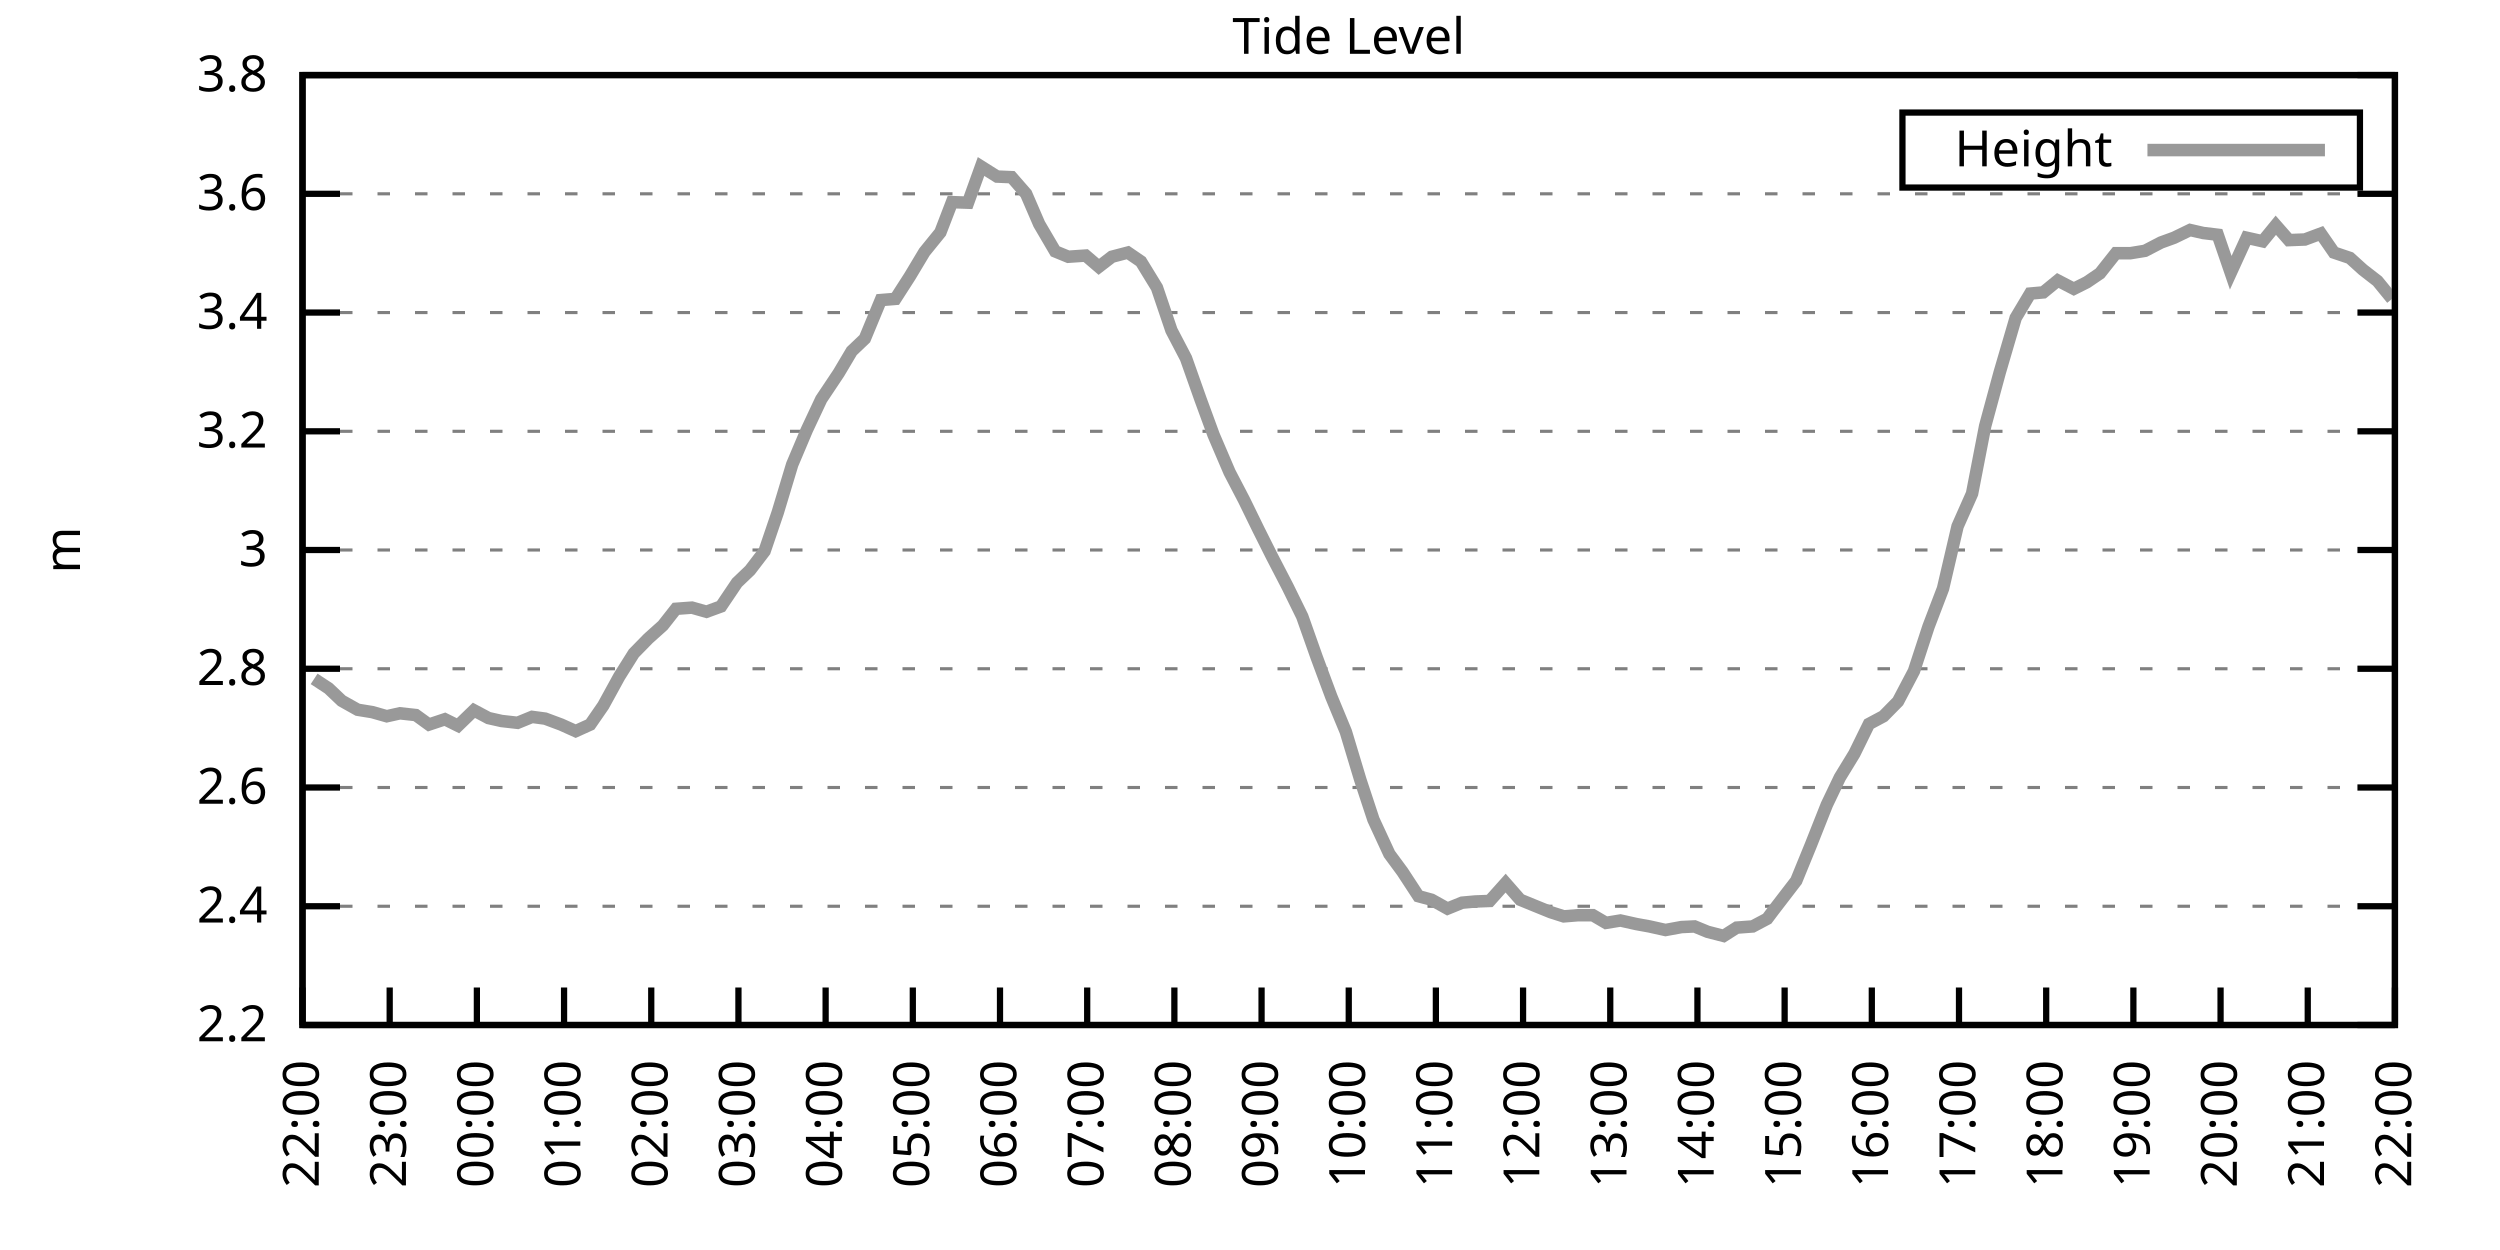
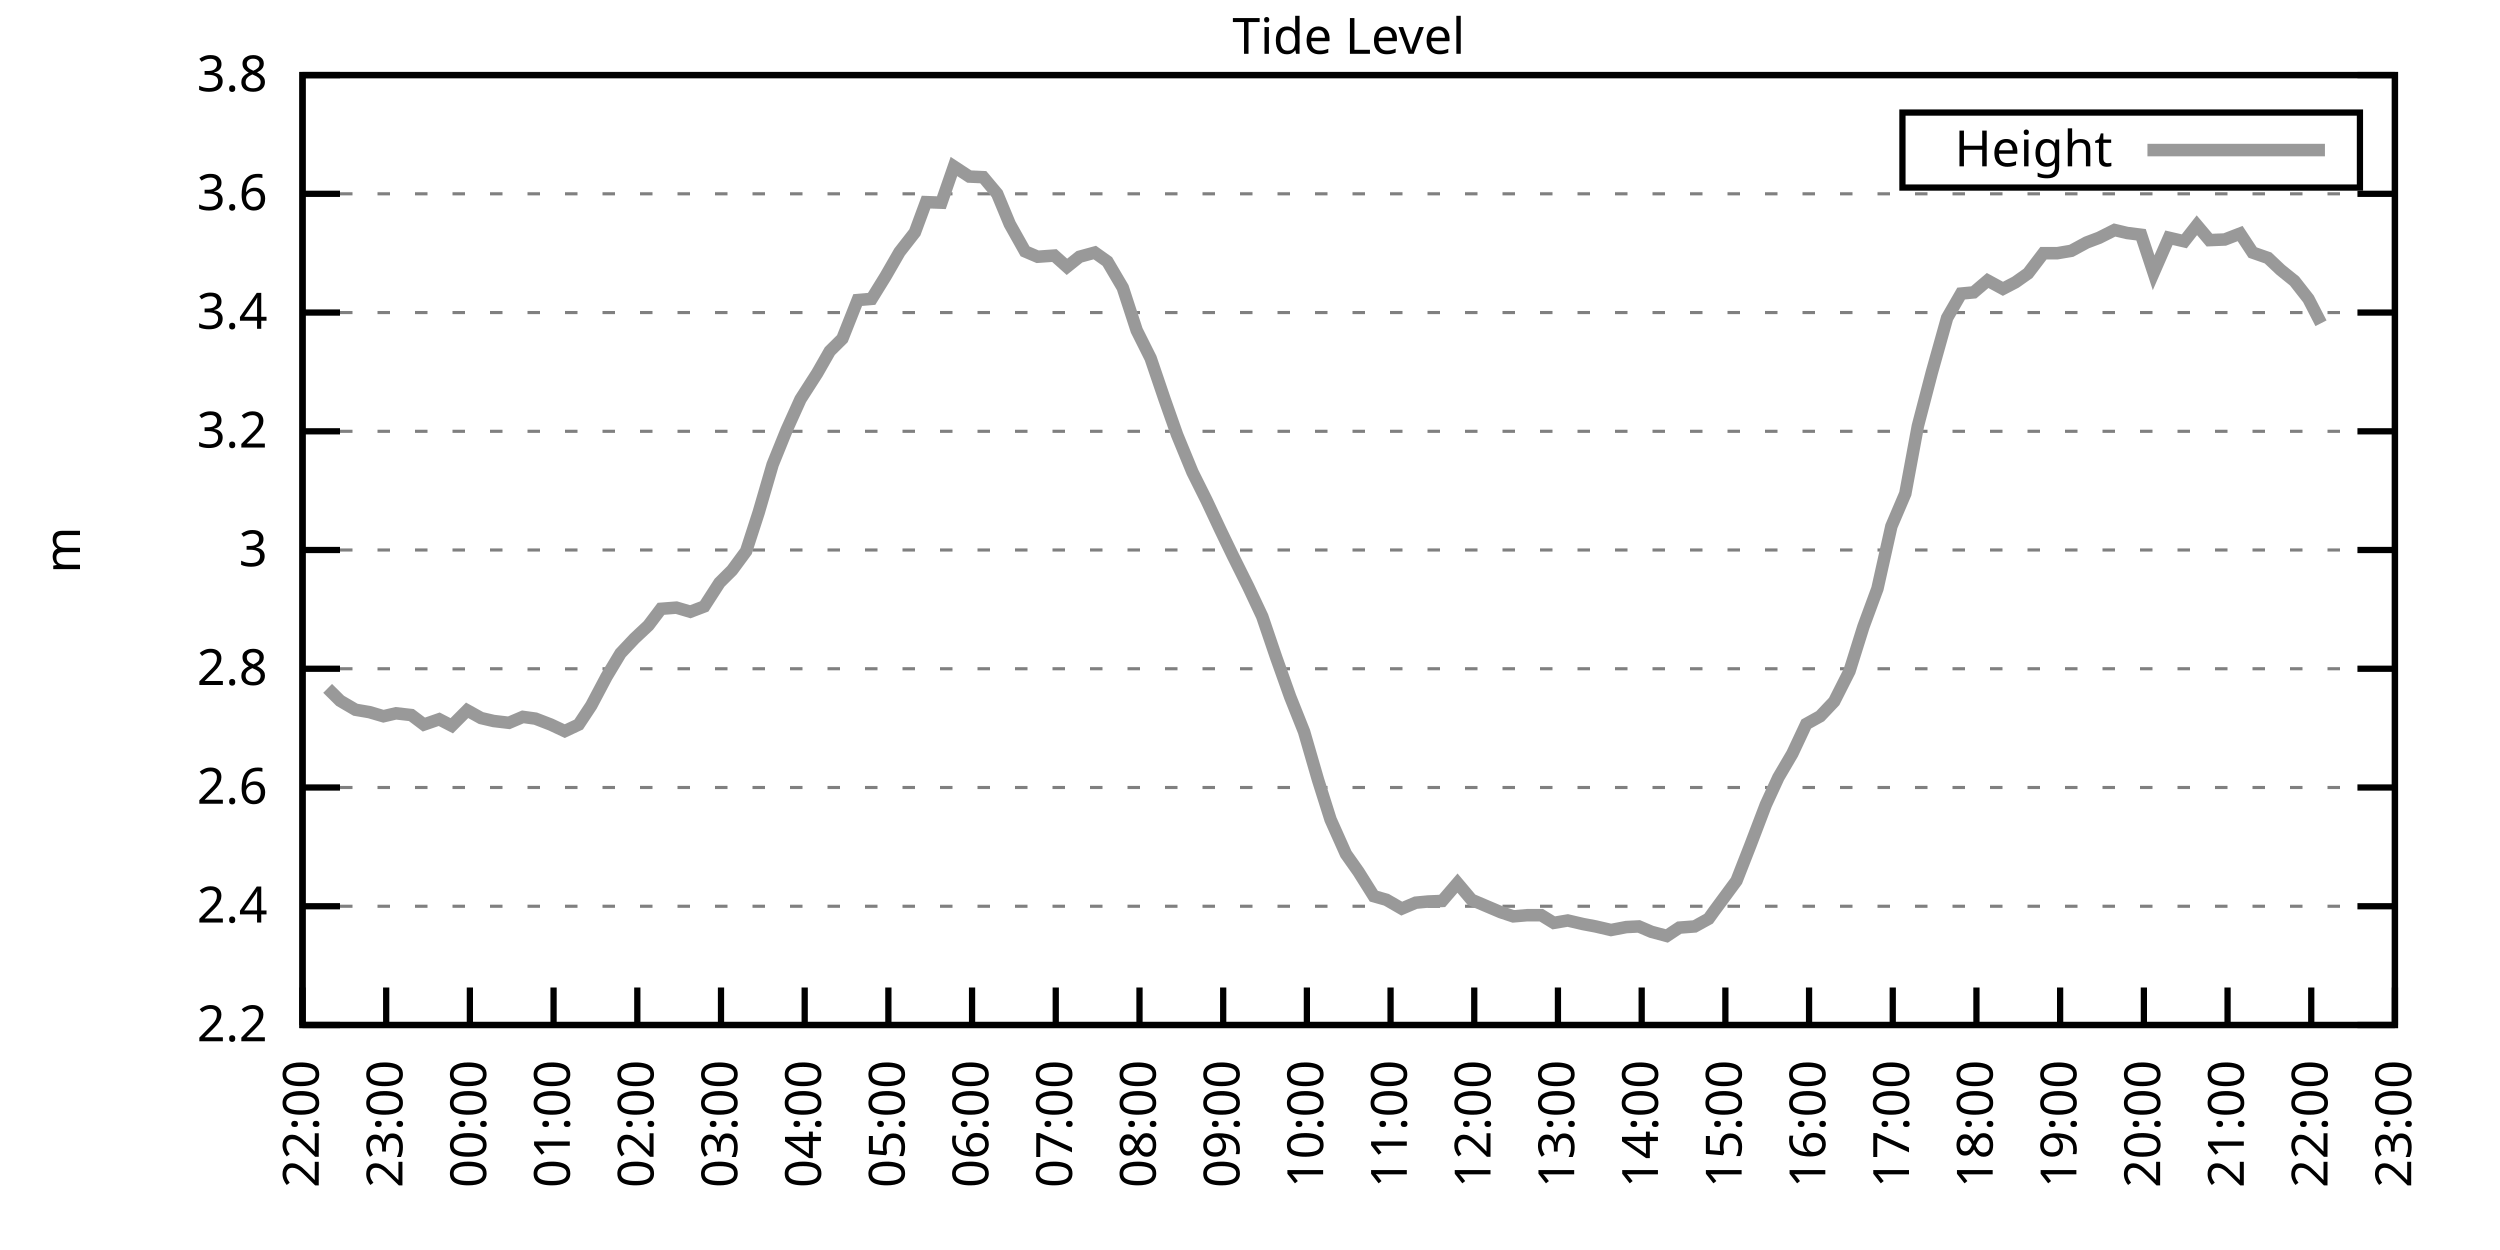
<svg xmlns="http://www.w3.org/2000/svg" xmlns:xlink="http://www.w3.org/1999/xlink" width="400" height="200" viewBox="0 0 400 200">
  <g id="gnuplot_canvas">
    <rect x="0" y="0" width="400" height="200" fill="none" />
    <defs>
      <circle id="gpDot" r="0.5" stroke-width="0.5" stroke="currentColor" />
      <path id="gpPt0" stroke-width="0.333" stroke="currentColor" d="M-1,0 h2 M0,-1 v2" />
      <path id="gpPt1" stroke-width="0.333" stroke="currentColor" d="M-1,-1 L1,1 M1,-1 L-1,1" />
      <path id="gpPt2" stroke-width="0.333" stroke="currentColor" d="M-1,0 L1,0 M0,-1 L0,1 M-1,-1 L1,1 M-1,1 L1,-1" />
      <rect id="gpPt3" stroke-width="0.333" stroke="currentColor" x="-1" y="-1" width="2" height="2" />
      <rect id="gpPt4" stroke-width="0.333" stroke="currentColor" fill="currentColor" x="-1" y="-1" width="2" height="2" />
      <circle id="gpPt5" stroke-width="0.333" stroke="currentColor" cx="0" cy="0" r="1" />
      <use xlink:href="#gpPt5" id="gpPt6" fill="currentColor" stroke="none" />
      <path id="gpPt7" stroke-width="0.333" stroke="currentColor" d="M0,-1.33 L-1.33,0.67 L1.33,0.67 z" />
      <use xlink:href="#gpPt7" id="gpPt8" fill="currentColor" stroke="none" />
      <use xlink:href="#gpPt7" id="gpPt9" stroke="currentColor" transform="rotate(180)" />
      <use xlink:href="#gpPt9" id="gpPt10" fill="currentColor" stroke="none" />
      <use xlink:href="#gpPt3" id="gpPt11" stroke="currentColor" transform="rotate(45)" />
      <use xlink:href="#gpPt11" id="gpPt12" fill="currentColor" stroke="none" />
      <path id="gpPt13" stroke-width="0.333" stroke="currentColor" d="M0,1.330 L1.265,0.411 L0.782,-1.067 L-0.782,-1.076 L-1.265,0.411 z" />
      <use xlink:href="#gpPt13" id="gpPt14" fill="currentColor" stroke="none" />
      <filter id="textbox" filterUnits="objectBoundingBox" x="0" y="0" height="1" width="1">
        <feFlood flood-color="white" flood-opacity="1" result="bgnd" />
        <feComposite in="SourceGraphic" in2="bgnd" operator="atop" />
      </filter>
      <filter id="greybox" filterUnits="objectBoundingBox" x="0" y="0" height="1" width="1">
        <feFlood flood-color="lightgrey" flood-opacity="1" result="grey" />
        <feComposite in="SourceGraphic" in2="grey" operator="atop" />
      </filter>
    </defs>
    <g fill="none" color="white" stroke="currentColor" stroke-width="1.00" stroke-linecap="butt" stroke-linejoin="miter">
</g>
    <g fill="none" color="black" stroke="currentColor" stroke-width="1.00" stroke-linecap="butt" stroke-linejoin="miter">
      <g stroke="none" shape-rendering="crispEdges">
        <polygon fill="rgb(255, 255, 255)" points="48.40,164.00 383.18,164.00 383.18,12.02 48.40,12.02 " />
      </g>
    </g>
    <g fill="none" color="black" stroke="currentColor" stroke-width="1.00" stroke-linecap="butt" stroke-linejoin="miter">
</g>
    <g fill="none" color="black" stroke="black" stroke-width="0.50" stroke-linecap="butt" stroke-linejoin="miter">
</g>
    <g fill="none" color="gray" stroke="currentColor" stroke-width="0.50" stroke-linecap="butt" stroke-linejoin="miter">
      <path stroke="gray" stroke-dasharray="2,4" class="gridline" d="M48.40,164.00 L383.19,164.00  " />
    </g>
    <g fill="none" color="gray" stroke="gray" stroke-width="1.00" stroke-linecap="butt" stroke-linejoin="miter">
</g>
    <g fill="none" color="black" stroke="currentColor" stroke-width="1.00" stroke-linecap="butt" stroke-linejoin="miter">
      <path stroke="black" d="M48.40,164.00 L54.40,164.00 M383.19,164.00 L377.19,164.00  " />
      <g transform="translate(42.80,166.60)" stroke="none" fill="black" font-family="Sans" font-size="8.00" text-anchor="end">
        <text>
          <tspan font-family="Sans"> 2.2</tspan>
        </text>
      </g>
    </g>
    <g fill="none" color="black" stroke="currentColor" stroke-width="1.00" stroke-linecap="butt" stroke-linejoin="miter">
</g>
    <g fill="none" color="black" stroke="black" stroke-width="0.50" stroke-linecap="butt" stroke-linejoin="miter">
</g>
    <g fill="none" color="gray" stroke="currentColor" stroke-width="0.50" stroke-linecap="butt" stroke-linejoin="miter">
      <path stroke="gray" stroke-dasharray="2,4" class="gridline" d="M48.40,145.00 L383.19,145.00  " />
    </g>
    <g fill="none" color="gray" stroke="gray" stroke-width="1.00" stroke-linecap="butt" stroke-linejoin="miter">
</g>
    <g fill="none" color="black" stroke="currentColor" stroke-width="1.00" stroke-linecap="butt" stroke-linejoin="miter">
      <path stroke="black" d="M48.40,145.00 L54.40,145.00 M383.19,145.00 L377.19,145.00  " />
      <g transform="translate(42.80,147.60)" stroke="none" fill="black" font-family="Sans" font-size="8.00" text-anchor="end">
        <text>
          <tspan font-family="Sans"> 2.4</tspan>
        </text>
      </g>
    </g>
    <g fill="none" color="black" stroke="currentColor" stroke-width="1.00" stroke-linecap="butt" stroke-linejoin="miter">
</g>
    <g fill="none" color="black" stroke="black" stroke-width="0.50" stroke-linecap="butt" stroke-linejoin="miter">
</g>
    <g fill="none" color="gray" stroke="currentColor" stroke-width="0.50" stroke-linecap="butt" stroke-linejoin="miter">
      <path stroke="gray" stroke-dasharray="2,4" class="gridline" d="M48.40,126.00 L383.19,126.00  " />
    </g>
    <g fill="none" color="gray" stroke="gray" stroke-width="1.00" stroke-linecap="butt" stroke-linejoin="miter">
</g>
    <g fill="none" color="black" stroke="currentColor" stroke-width="1.00" stroke-linecap="butt" stroke-linejoin="miter">
      <path stroke="black" d="M48.40,126.00 L54.40,126.00 M383.19,126.00 L377.19,126.00  " />
      <g transform="translate(42.80,128.60)" stroke="none" fill="black" font-family="Sans" font-size="8.00" text-anchor="end">
        <text>
          <tspan font-family="Sans"> 2.6</tspan>
        </text>
      </g>
    </g>
    <g fill="none" color="black" stroke="currentColor" stroke-width="1.00" stroke-linecap="butt" stroke-linejoin="miter">
</g>
    <g fill="none" color="black" stroke="black" stroke-width="0.50" stroke-linecap="butt" stroke-linejoin="miter">
</g>
    <g fill="none" color="gray" stroke="currentColor" stroke-width="0.50" stroke-linecap="butt" stroke-linejoin="miter">
      <path stroke="gray" stroke-dasharray="2,4" class="gridline" d="M48.40,107.00 L383.19,107.00  " />
    </g>
    <g fill="none" color="gray" stroke="gray" stroke-width="1.00" stroke-linecap="butt" stroke-linejoin="miter">
</g>
    <g fill="none" color="black" stroke="currentColor" stroke-width="1.00" stroke-linecap="butt" stroke-linejoin="miter">
      <path stroke="black" d="M48.40,107.00 L54.40,107.00 M383.19,107.00 L377.19,107.00  " />
      <g transform="translate(42.80,109.60)" stroke="none" fill="black" font-family="Sans" font-size="8.00" text-anchor="end">
        <text>
          <tspan font-family="Sans"> 2.8</tspan>
        </text>
      </g>
    </g>
    <g fill="none" color="black" stroke="currentColor" stroke-width="1.00" stroke-linecap="butt" stroke-linejoin="miter">
</g>
    <g fill="none" color="black" stroke="black" stroke-width="0.50" stroke-linecap="butt" stroke-linejoin="miter">
</g>
    <g fill="none" color="gray" stroke="currentColor" stroke-width="0.50" stroke-linecap="butt" stroke-linejoin="miter">
      <path stroke="gray" stroke-dasharray="2,4" class="gridline" d="M48.40,88.00 L383.19,88.00  " />
    </g>
    <g fill="none" color="gray" stroke="gray" stroke-width="1.00" stroke-linecap="butt" stroke-linejoin="miter">
</g>
    <g fill="none" color="black" stroke="currentColor" stroke-width="1.00" stroke-linecap="butt" stroke-linejoin="miter">
      <path stroke="black" d="M48.40,88.00 L54.40,88.00 M383.19,88.00 L377.19,88.00  " />
      <g transform="translate(42.80,90.60)" stroke="none" fill="black" font-family="Sans" font-size="8.00" text-anchor="end">
        <text>
          <tspan font-family="Sans"> 3</tspan>
        </text>
      </g>
    </g>
    <g fill="none" color="black" stroke="currentColor" stroke-width="1.00" stroke-linecap="butt" stroke-linejoin="miter">
</g>
    <g fill="none" color="black" stroke="black" stroke-width="0.50" stroke-linecap="butt" stroke-linejoin="miter">
</g>
    <g fill="none" color="gray" stroke="currentColor" stroke-width="0.50" stroke-linecap="butt" stroke-linejoin="miter">
      <path stroke="gray" stroke-dasharray="2,4" class="gridline" d="M48.40,69.01 L383.19,69.01  " />
    </g>
    <g fill="none" color="gray" stroke="gray" stroke-width="1.00" stroke-linecap="butt" stroke-linejoin="miter">
</g>
    <g fill="none" color="black" stroke="currentColor" stroke-width="1.00" stroke-linecap="butt" stroke-linejoin="miter">
      <path stroke="black" d="M48.40,69.01 L54.40,69.01 M383.19,69.01 L377.19,69.01  " />
      <g transform="translate(42.80,71.61)" stroke="none" fill="black" font-family="Sans" font-size="8.00" text-anchor="end">
        <text>
          <tspan font-family="Sans"> 3.2</tspan>
        </text>
      </g>
    </g>
    <g fill="none" color="black" stroke="currentColor" stroke-width="1.00" stroke-linecap="butt" stroke-linejoin="miter">
</g>
    <g fill="none" color="black" stroke="black" stroke-width="0.50" stroke-linecap="butt" stroke-linejoin="miter">
</g>
    <g fill="none" color="gray" stroke="currentColor" stroke-width="0.50" stroke-linecap="butt" stroke-linejoin="miter">
      <path stroke="gray" stroke-dasharray="2,4" class="gridline" d="M48.40,50.01 L383.19,50.01  " />
    </g>
    <g fill="none" color="gray" stroke="gray" stroke-width="1.00" stroke-linecap="butt" stroke-linejoin="miter">
</g>
    <g fill="none" color="black" stroke="currentColor" stroke-width="1.00" stroke-linecap="butt" stroke-linejoin="miter">
      <path stroke="black" d="M48.40,50.01 L54.40,50.01 M383.19,50.01 L377.19,50.01  " />
      <g transform="translate(42.80,52.61)" stroke="none" fill="black" font-family="Sans" font-size="8.00" text-anchor="end">
        <text>
          <tspan font-family="Sans"> 3.4</tspan>
        </text>
      </g>
    </g>
    <g fill="none" color="black" stroke="currentColor" stroke-width="1.00" stroke-linecap="butt" stroke-linejoin="miter">
</g>
    <g fill="none" color="black" stroke="black" stroke-width="0.50" stroke-linecap="butt" stroke-linejoin="miter">
</g>
    <g fill="none" color="gray" stroke="currentColor" stroke-width="0.50" stroke-linecap="butt" stroke-linejoin="miter">
      <path stroke="gray" stroke-dasharray="2,4" class="gridline" d="M48.40,31.01 L383.19,31.01  " />
    </g>
    <g fill="none" color="gray" stroke="gray" stroke-width="1.00" stroke-linecap="butt" stroke-linejoin="miter">
</g>
    <g fill="none" color="black" stroke="currentColor" stroke-width="1.00" stroke-linecap="butt" stroke-linejoin="miter">
      <path stroke="black" d="M48.40,31.01 L54.40,31.01 M383.19,31.01 L377.19,31.01  " />
      <g transform="translate(42.80,33.61)" stroke="none" fill="black" font-family="Sans" font-size="8.00" text-anchor="end">
        <text>
          <tspan font-family="Sans"> 3.6</tspan>
        </text>
      </g>
    </g>
    <g fill="none" color="black" stroke="currentColor" stroke-width="1.00" stroke-linecap="butt" stroke-linejoin="miter">
</g>
    <g fill="none" color="black" stroke="black" stroke-width="0.50" stroke-linecap="butt" stroke-linejoin="miter">
</g>
    <g fill="none" color="gray" stroke="currentColor" stroke-width="0.50" stroke-linecap="butt" stroke-linejoin="miter">
      <path stroke="gray" stroke-dasharray="2,4" class="gridline" d="M48.40,12.01 L383.19,12.01  " />
    </g>
    <g fill="none" color="gray" stroke="gray" stroke-width="1.00" stroke-linecap="butt" stroke-linejoin="miter">
</g>
    <g fill="none" color="black" stroke="currentColor" stroke-width="1.00" stroke-linecap="butt" stroke-linejoin="miter">
      <path stroke="black" d="M48.40,12.01 L54.40,12.01 M383.19,12.01 L377.19,12.01  " />
      <g transform="translate(42.80,14.61)" stroke="none" fill="black" font-family="Sans" font-size="8.00" text-anchor="end">
        <text>
          <tspan font-family="Sans"> 3.8</tspan>
        </text>
      </g>
    </g>
    <g fill="none" color="black" stroke="currentColor" stroke-width="1.00" stroke-linecap="butt" stroke-linejoin="miter">
      <path stroke="black" d="M48.40,164.00 L48.40,158.00  " />
      <g transform="translate(51.00,169.60) rotate(270.00)" stroke="none" fill="black" font-family="Sans" font-size="8.00" text-anchor="end">
        <text>
          <tspan font-family="Sans">22:00</tspan>
        </text>
      </g>
    </g>
    <g fill="none" color="black" stroke="currentColor" stroke-width="1.00" stroke-linecap="butt" stroke-linejoin="miter">
-       <path stroke="black" d="M62.35,164.00 L62.35,158.00  " />
-       <g transform="translate(64.95,169.60) rotate(270.00)" stroke="none" fill="black" font-family="Sans" font-size="8.00" text-anchor="end">
+       <path stroke="black" d="M61.79,164.00 L61.79,158.00  " />
+       <g transform="translate(64.39,169.60) rotate(270.00)" stroke="none" fill="black" font-family="Sans" font-size="8.00" text-anchor="end">
        <text>
          <tspan font-family="Sans">23:00</tspan>
        </text>
      </g>
    </g>
    <g fill="none" color="black" stroke="currentColor" stroke-width="1.00" stroke-linecap="butt" stroke-linejoin="miter">
-       <path stroke="black" d="M76.30,164.00 L76.30,158.00  " />
-       <g transform="translate(78.90,169.60) rotate(270.00)" stroke="none" fill="black" font-family="Sans" font-size="8.00" text-anchor="end">
+       <path stroke="black" d="M75.18,164.00 L75.18,158.00  " />
+       <g transform="translate(77.78,169.60) rotate(270.00)" stroke="none" fill="black" font-family="Sans" font-size="8.00" text-anchor="end">
        <text>
          <tspan font-family="Sans">00:00</tspan>
        </text>
      </g>
    </g>
    <g fill="none" color="black" stroke="currentColor" stroke-width="1.00" stroke-linecap="butt" stroke-linejoin="miter">
-       <path stroke="black" d="M90.25,164.00 L90.25,158.00  " />
-       <g transform="translate(92.85,169.60) rotate(270.00)" stroke="none" fill="black" font-family="Sans" font-size="8.00" text-anchor="end">
+       <path stroke="black" d="M88.57,164.00 L88.57,158.00  " />
+       <g transform="translate(91.17,169.60) rotate(270.00)" stroke="none" fill="black" font-family="Sans" font-size="8.00" text-anchor="end">
        <text>
          <tspan font-family="Sans">01:00</tspan>
        </text>
      </g>
    </g>
    <g fill="none" color="black" stroke="currentColor" stroke-width="1.00" stroke-linecap="butt" stroke-linejoin="miter">
-       <path stroke="black" d="M104.20,164.00 L104.20,158.00  " />
-       <g transform="translate(106.80,169.60) rotate(270.00)" stroke="none" fill="black" font-family="Sans" font-size="8.00" text-anchor="end">
+       <path stroke="black" d="M101.97,164.00 L101.97,158.00  " />
+       <g transform="translate(104.57,169.60) rotate(270.00)" stroke="none" fill="black" font-family="Sans" font-size="8.00" text-anchor="end">
        <text>
          <tspan font-family="Sans">02:00</tspan>
        </text>
      </g>
    </g>
    <g fill="none" color="black" stroke="currentColor" stroke-width="1.00" stroke-linecap="butt" stroke-linejoin="miter">
-       <path stroke="black" d="M118.15,164.00 L118.15,158.00  " />
-       <g transform="translate(120.75,169.60) rotate(270.00)" stroke="none" fill="black" font-family="Sans" font-size="8.00" text-anchor="end">
+       <path stroke="black" d="M115.36,164.00 L115.36,158.00  " />
+       <g transform="translate(117.96,169.60) rotate(270.00)" stroke="none" fill="black" font-family="Sans" font-size="8.00" text-anchor="end">
        <text>
          <tspan font-family="Sans">03:00</tspan>
        </text>
      </g>
    </g>
    <g fill="none" color="black" stroke="currentColor" stroke-width="1.00" stroke-linecap="butt" stroke-linejoin="miter">
-       <path stroke="black" d="M132.10,164.00 L132.10,158.00  " />
-       <g transform="translate(134.70,169.60) rotate(270.00)" stroke="none" fill="black" font-family="Sans" font-size="8.00" text-anchor="end">
+       <path stroke="black" d="M128.75,164.00 L128.75,158.00  " />
+       <g transform="translate(131.35,169.60) rotate(270.00)" stroke="none" fill="black" font-family="Sans" font-size="8.00" text-anchor="end">
        <text>
          <tspan font-family="Sans">04:00</tspan>
        </text>
      </g>
    </g>
    <g fill="none" color="black" stroke="currentColor" stroke-width="1.00" stroke-linecap="butt" stroke-linejoin="miter">
-       <path stroke="black" d="M146.05,164.00 L146.05,158.00  " />
-       <g transform="translate(148.65,169.60) rotate(270.00)" stroke="none" fill="black" font-family="Sans" font-size="8.00" text-anchor="end">
+       <path stroke="black" d="M142.14,164.00 L142.14,158.00  " />
+       <g transform="translate(144.74,169.60) rotate(270.00)" stroke="none" fill="black" font-family="Sans" font-size="8.00" text-anchor="end">
        <text>
          <tspan font-family="Sans">05:00</tspan>
        </text>
      </g>
    </g>
    <g fill="none" color="black" stroke="currentColor" stroke-width="1.00" stroke-linecap="butt" stroke-linejoin="miter">
-       <path stroke="black" d="M160.00,164.00 L160.00,158.00  " />
-       <g transform="translate(162.60,169.60) rotate(270.00)" stroke="none" fill="black" font-family="Sans" font-size="8.00" text-anchor="end">
+       <path stroke="black" d="M155.53,164.00 L155.53,158.00  " />
+       <g transform="translate(158.13,169.60) rotate(270.00)" stroke="none" fill="black" font-family="Sans" font-size="8.00" text-anchor="end">
        <text>
          <tspan font-family="Sans">06:00</tspan>
        </text>
      </g>
    </g>
    <g fill="none" color="black" stroke="currentColor" stroke-width="1.00" stroke-linecap="butt" stroke-linejoin="miter">
-       <path stroke="black" d="M173.95,164.00 L173.95,158.00  " />
-       <g transform="translate(176.55,169.60) rotate(270.00)" stroke="none" fill="black" font-family="Sans" font-size="8.00" text-anchor="end">
+       <path stroke="black" d="M168.92,164.00 L168.92,158.00  " />
+       <g transform="translate(171.52,169.60) rotate(270.00)" stroke="none" fill="black" font-family="Sans" font-size="8.00" text-anchor="end">
        <text>
          <tspan font-family="Sans">07:00</tspan>
        </text>
      </g>
    </g>
    <g fill="none" color="black" stroke="currentColor" stroke-width="1.00" stroke-linecap="butt" stroke-linejoin="miter">
-       <path stroke="black" d="M187.90,164.00 L187.90,158.00  " />
-       <g transform="translate(190.50,169.60) rotate(270.00)" stroke="none" fill="black" font-family="Sans" font-size="8.00" text-anchor="end">
+       <path stroke="black" d="M182.32,164.00 L182.32,158.00  " />
+       <g transform="translate(184.92,169.60) rotate(270.00)" stroke="none" fill="black" font-family="Sans" font-size="8.00" text-anchor="end">
        <text>
          <tspan font-family="Sans">08:00</tspan>
        </text>
      </g>
    </g>
    <g fill="none" color="black" stroke="currentColor" stroke-width="1.00" stroke-linecap="butt" stroke-linejoin="miter">
-       <path stroke="black" d="M201.85,164.00 L201.85,158.00  " />
-       <g transform="translate(204.45,169.60) rotate(270.00)" stroke="none" fill="black" font-family="Sans" font-size="8.00" text-anchor="end">
+       <path stroke="black" d="M195.71,164.00 L195.71,158.00  " />
+       <g transform="translate(198.31,169.60) rotate(270.00)" stroke="none" fill="black" font-family="Sans" font-size="8.00" text-anchor="end">
        <text>
          <tspan font-family="Sans">09:00</tspan>
        </text>
      </g>
    </g>
    <g fill="none" color="black" stroke="currentColor" stroke-width="1.00" stroke-linecap="butt" stroke-linejoin="miter">
-       <path stroke="black" d="M215.80,164.00 L215.80,158.00  " />
-       <g transform="translate(218.40,169.60) rotate(270.00)" stroke="none" fill="black" font-family="Sans" font-size="8.00" text-anchor="end">
+       <path stroke="black" d="M209.10,164.00 L209.10,158.00  " />
+       <g transform="translate(211.70,169.60) rotate(270.00)" stroke="none" fill="black" font-family="Sans" font-size="8.00" text-anchor="end">
        <text>
          <tspan font-family="Sans">10:00</tspan>
        </text>
      </g>
    </g>
    <g fill="none" color="black" stroke="currentColor" stroke-width="1.00" stroke-linecap="butt" stroke-linejoin="miter">
-       <path stroke="black" d="M229.74,164.00 L229.74,158.00  " />
-       <g transform="translate(232.34,169.60) rotate(270.00)" stroke="none" fill="black" font-family="Sans" font-size="8.00" text-anchor="end">
+       <path stroke="black" d="M222.49,164.00 L222.49,158.00  " />
+       <g transform="translate(225.09,169.60) rotate(270.00)" stroke="none" fill="black" font-family="Sans" font-size="8.00" text-anchor="end">
        <text>
          <tspan font-family="Sans">11:00</tspan>
        </text>
      </g>
    </g>
    <g fill="none" color="black" stroke="currentColor" stroke-width="1.00" stroke-linecap="butt" stroke-linejoin="miter">
-       <path stroke="black" d="M243.69,164.00 L243.69,158.00  " />
-       <g transform="translate(246.29,169.60) rotate(270.00)" stroke="none" fill="black" font-family="Sans" font-size="8.00" text-anchor="end">
+       <path stroke="black" d="M235.88,164.00 L235.88,158.00  " />
+       <g transform="translate(238.48,169.60) rotate(270.00)" stroke="none" fill="black" font-family="Sans" font-size="8.00" text-anchor="end">
        <text>
          <tspan font-family="Sans">12:00</tspan>
        </text>
      </g>
    </g>
    <g fill="none" color="black" stroke="currentColor" stroke-width="1.00" stroke-linecap="butt" stroke-linejoin="miter">
-       <path stroke="black" d="M257.64,164.00 L257.64,158.00  " />
-       <g transform="translate(260.24,169.60) rotate(270.00)" stroke="none" fill="black" font-family="Sans" font-size="8.00" text-anchor="end">
+       <path stroke="black" d="M249.27,164.00 L249.27,158.00  " />
+       <g transform="translate(251.87,169.60) rotate(270.00)" stroke="none" fill="black" font-family="Sans" font-size="8.00" text-anchor="end">
        <text>
          <tspan font-family="Sans">13:00</tspan>
        </text>
      </g>
    </g>
    <g fill="none" color="black" stroke="currentColor" stroke-width="1.00" stroke-linecap="butt" stroke-linejoin="miter">
-       <path stroke="black" d="M271.59,164.00 L271.59,158.00  " />
-       <g transform="translate(274.19,169.60) rotate(270.00)" stroke="none" fill="black" font-family="Sans" font-size="8.00" text-anchor="end">
+       <path stroke="black" d="M262.67,164.00 L262.67,158.00  " />
+       <g transform="translate(265.27,169.60) rotate(270.00)" stroke="none" fill="black" font-family="Sans" font-size="8.00" text-anchor="end">
        <text>
          <tspan font-family="Sans">14:00</tspan>
        </text>
      </g>
    </g>
    <g fill="none" color="black" stroke="currentColor" stroke-width="1.00" stroke-linecap="butt" stroke-linejoin="miter">
-       <path stroke="black" d="M285.54,164.00 L285.54,158.00  " />
-       <g transform="translate(288.14,169.60) rotate(270.00)" stroke="none" fill="black" font-family="Sans" font-size="8.00" text-anchor="end">
+       <path stroke="black" d="M276.06,164.00 L276.06,158.00  " />
+       <g transform="translate(278.66,169.60) rotate(270.00)" stroke="none" fill="black" font-family="Sans" font-size="8.00" text-anchor="end">
        <text>
          <tspan font-family="Sans">15:00</tspan>
        </text>
      </g>
    </g>
    <g fill="none" color="black" stroke="currentColor" stroke-width="1.00" stroke-linecap="butt" stroke-linejoin="miter">
-       <path stroke="black" d="M299.49,164.00 L299.49,158.00  " />
-       <g transform="translate(302.09,169.60) rotate(270.00)" stroke="none" fill="black" font-family="Sans" font-size="8.00" text-anchor="end">
+       <path stroke="black" d="M289.45,164.00 L289.45,158.00  " />
+       <g transform="translate(292.05,169.60) rotate(270.00)" stroke="none" fill="black" font-family="Sans" font-size="8.00" text-anchor="end">
        <text>
          <tspan font-family="Sans">16:00</tspan>
        </text>
      </g>
    </g>
    <g fill="none" color="black" stroke="currentColor" stroke-width="1.00" stroke-linecap="butt" stroke-linejoin="miter">
-       <path stroke="black" d="M313.44,164.00 L313.44,158.00  " />
-       <g transform="translate(316.04,169.60) rotate(270.00)" stroke="none" fill="black" font-family="Sans" font-size="8.00" text-anchor="end">
+       <path stroke="black" d="M302.84,164.00 L302.84,158.00  " />
+       <g transform="translate(305.44,169.60) rotate(270.00)" stroke="none" fill="black" font-family="Sans" font-size="8.00" text-anchor="end">
        <text>
          <tspan font-family="Sans">17:00</tspan>
        </text>
      </g>
    </g>
    <g fill="none" color="black" stroke="currentColor" stroke-width="1.00" stroke-linecap="butt" stroke-linejoin="miter">
-       <path stroke="black" d="M327.39,164.00 L327.39,158.00  " />
-       <g transform="translate(329.99,169.60) rotate(270.00)" stroke="none" fill="black" font-family="Sans" font-size="8.00" text-anchor="end">
+       <path stroke="black" d="M316.23,164.00 L316.23,158.00  " />
+       <g transform="translate(318.83,169.60) rotate(270.00)" stroke="none" fill="black" font-family="Sans" font-size="8.00" text-anchor="end">
        <text>
          <tspan font-family="Sans">18:00</tspan>
        </text>
      </g>
    </g>
    <g fill="none" color="black" stroke="currentColor" stroke-width="1.00" stroke-linecap="butt" stroke-linejoin="miter">
-       <path stroke="black" d="M341.34,164.00 L341.34,158.00  " />
-       <g transform="translate(343.94,169.60) rotate(270.00)" stroke="none" fill="black" font-family="Sans" font-size="8.00" text-anchor="end">
+       <path stroke="black" d="M329.62,164.00 L329.62,158.00  " />
+       <g transform="translate(332.22,169.60) rotate(270.00)" stroke="none" fill="black" font-family="Sans" font-size="8.00" text-anchor="end">
        <text>
          <tspan font-family="Sans">19:00</tspan>
        </text>
      </g>
    </g>
    <g fill="none" color="black" stroke="currentColor" stroke-width="1.00" stroke-linecap="butt" stroke-linejoin="miter">
-       <path stroke="black" d="M355.29,164.00 L355.29,158.00  " />
-       <g transform="translate(357.89,169.60) rotate(270.00)" stroke="none" fill="black" font-family="Sans" font-size="8.00" text-anchor="end">
+       <path stroke="black" d="M343.02,164.00 L343.02,158.00  " />
+       <g transform="translate(345.62,169.60) rotate(270.00)" stroke="none" fill="black" font-family="Sans" font-size="8.00" text-anchor="end">
        <text>
          <tspan font-family="Sans">20:00</tspan>
        </text>
      </g>
    </g>
    <g fill="none" color="black" stroke="currentColor" stroke-width="1.00" stroke-linecap="butt" stroke-linejoin="miter">
-       <path stroke="black" d="M369.24,164.00 L369.24,158.00  " />
-       <g transform="translate(371.84,169.60) rotate(270.00)" stroke="none" fill="black" font-family="Sans" font-size="8.00" text-anchor="end">
+       <path stroke="black" d="M356.41,164.00 L356.41,158.00  " />
+       <g transform="translate(359.01,169.60) rotate(270.00)" stroke="none" fill="black" font-family="Sans" font-size="8.00" text-anchor="end">
        <text>
          <tspan font-family="Sans">21:00</tspan>
+         </text>
+       </g>
+     </g>
+     <g fill="none" color="black" stroke="currentColor" stroke-width="1.00" stroke-linecap="butt" stroke-linejoin="miter">
+       <path stroke="black" d="M369.80,164.00 L369.80,158.00  " />
+       <g transform="translate(372.40,169.60) rotate(270.00)" stroke="none" fill="black" font-family="Sans" font-size="8.00" text-anchor="end">
+         <text>
+           <tspan font-family="Sans">22:00</tspan>
        </text>
      </g>
    </g>
    <g fill="none" color="black" stroke="currentColor" stroke-width="1.00" stroke-linecap="butt" stroke-linejoin="miter">
      <path stroke="black" d="M383.19,164.00 L383.19,158.00  " />
      <g transform="translate(385.79,169.60) rotate(270.00)" stroke="none" fill="black" font-family="Sans" font-size="8.00" text-anchor="end">
        <text>
-           <tspan font-family="Sans">22:00</tspan>
+           <tspan font-family="Sans">23:00</tspan>
        </text>
      </g>
    </g>
    <g fill="none" color="black" stroke="currentColor" stroke-width="1.00" stroke-linecap="butt" stroke-linejoin="miter">
</g>
    <g fill="none" color="black" stroke="currentColor" stroke-width="1.00" stroke-linecap="butt" stroke-linejoin="miter">
      <path stroke="black" d="M48.40,12.01 L48.40,164.00 L383.19,164.00 L383.19,12.01 L48.40,12.01 Z  " />
    </g>
    <g fill="none" color="black" stroke="currentColor" stroke-width="1.00" stroke-linecap="butt" stroke-linejoin="miter">
</g>
    <g fill="none" color="black" stroke="currentColor" stroke-width="1.00" stroke-linecap="butt" stroke-linejoin="miter">
      <path stroke="black" d="M304.39,30.01 L304.39,18.01 L377.59,18.01 L377.59,30.01 L304.39,30.01 Z  " />
    </g>
    <g id="Tide_level_plot_1">
      <g fill="none" color="white" stroke="black" stroke-width="2.00" stroke-linecap="butt" stroke-linejoin="miter">
</g>
      <g fill="none" color="black" stroke="currentColor" stroke-width="2.00" stroke-linecap="butt" stroke-linejoin="miter">
        <g transform="translate(337.99,26.61)" stroke="none" fill="black" font-family="Sans" font-size="8.00" text-anchor="end">
          <text>
            <tspan font-family="Sans">Height</tspan>
          </text>
        </g>
      </g>
      <g fill="none" color="black" stroke="currentColor" stroke-width="2.00" stroke-linecap="butt" stroke-linejoin="miter">
-         <path stroke="rgb(153, 153, 153)" d="M343.59,24.01 L371.99,24.01 M50.26,108.62 L52.58,110.14 L54.68,112.13 L57.23,113.56 L59.56,113.94 L61.88,114.60   L63.98,114.13 L66.53,114.41 L68.63,115.93 L71.18,115.08 L73.28,116.12 L75.83,113.65 L78.16,114.89 L80.25,115.36   L82.81,115.65 L85.13,114.70 L87.23,114.98 L89.78,115.93 L92.11,116.98 L94.43,115.93 L96.53,112.89 L99.08,108.24   L101.41,104.53 L103.73,102.16 L106.06,100.07 L108.15,97.41 L110.71,97.22 L113.03,97.88 L115.36,97.03 L117.92,93.23   L120.01,91.23 L122.33,88.19 L124.43,82.02 L126.75,74.33 L129.08,68.82 L131.40,63.88 L134.19,59.70 L136.28,56.18   L138.37,54.19 L140.93,48.01 L143.26,47.82 L145.58,44.21 L147.91,40.32 L150.46,37.18 L152.32,32.34 L154.88,32.43   L156.97,26.64 L159.53,28.25 L161.86,28.35 L164.18,31.01 L166.27,35.85 L168.83,40.22 L170.92,41.08 L173.71,40.89   L175.81,42.69 L177.90,41.08 L180.46,40.41 L182.55,41.84 L185.11,46.02 L187.43,52.86 L189.76,57.32 L192.08,63.88   L194.17,69.58 L196.73,75.56 L199.06,80.03 L201.38,84.78 L203.47,88.95 L206.03,93.89 L208.36,98.64 L210.68,105.20   L213.01,111.47 L215.33,117.07 L217.65,124.77 L219.75,131.13 L222.30,136.64 L224.40,139.49 L226.95,143.39 L229.05,143.96   L231.60,145.38 L233.93,144.43 L236.02,144.24 L238.35,144.15 L240.90,141.30 L243.23,143.96 L245.55,144.91 L248.11,145.95   L250.20,146.62 L252.53,146.43 L254.85,146.43 L256.95,147.66 L259.27,147.28 L261.83,147.85 L263.92,148.23 L266.48,148.80   L269.04,148.33 L271.13,148.23 L273.22,149.09 L275.78,149.75 L277.87,148.42 L280.43,148.23 L282.75,147.00 L283.68,145.76   L287.40,140.92 L289.73,135.22 L292.29,128.76 L294.38,124.39 L296.70,120.59 L299.03,115.84 L301.35,114.60 L303.68,112.23   L306.23,107.38 L308.56,100.26 L310.88,94.18 L313.21,84.21 L315.53,78.98 L317.63,68.15 L319.95,59.60 L322.51,50.86   L324.83,46.97 L326.93,46.78 L329.25,44.88 L331.81,46.21 L333.90,45.16 L335.99,43.74 L338.55,40.51 L340.88,40.51   L343.20,40.13 L345.76,38.80 L347.85,38.04 L350.41,36.80 L352.50,37.28 L354.83,37.56 L356.92,43.64 L359.48,38.04   L362.03,38.61 L364.13,36.04 L366.22,38.42 L368.78,38.32 L371.33,37.37 L373.43,40.41 L375.98,41.27 L378.08,43.17   L380.40,44.97 L382.73,47.82  " />
+         <path stroke="rgb(153, 153, 153)" d="M343.59,24.01 L371.99,24.01 M52.42,110.14 L54.43,112.13 L56.88,113.56 L59.11,113.94 L61.35,114.60 L63.35,114.13   L65.81,114.41 L67.82,115.93 L70.27,115.08 L72.28,116.12 L74.74,113.65 L76.97,114.89 L78.98,115.36 L81.43,115.65   L83.66,114.70 L85.67,114.98 L88.13,115.93 L90.36,116.98 L92.59,115.93 L94.60,112.89 L97.06,108.24 L99.29,104.53   L101.52,102.16 L103.75,100.07 L105.76,97.41 L108.22,97.22 L110.45,97.88 L112.68,97.03 L115.13,93.23 L117.14,91.23   L119.38,88.19 L121.38,82.02 L123.62,74.33 L125.85,68.82 L128.08,63.88 L130.76,59.70 L132.77,56.18 L134.78,54.19   L137.23,48.01 L139.46,47.82 L141.69,44.21 L143.93,40.32 L146.38,37.18 L148.17,32.34 L150.62,32.43 L152.63,26.64   L155.09,28.25 L157.32,28.35 L159.55,31.01 L161.56,35.85 L164.01,40.22 L166.02,41.08 L168.70,40.89 L170.71,42.69   L172.72,41.08 L175.17,40.41 L177.18,41.84 L179.64,46.02 L181.87,52.86 L184.10,57.32 L186.33,63.88 L188.34,69.58   L190.80,75.56 L193.03,80.03 L195.26,84.78 L197.27,88.95 L199.73,93.89 L201.96,98.64 L204.19,105.20 L206.42,111.47   L208.65,117.07 L210.88,124.77 L212.89,131.13 L215.35,136.64 L217.36,139.49 L219.81,143.39 L221.82,143.96 L224.28,145.38   L226.51,144.43 L228.52,144.24 L230.75,144.15 L233.20,141.30 L235.44,143.96 L237.67,144.91 L240.12,145.95 L242.13,146.62   L244.36,146.43 L246.60,146.43 L248.60,147.66 L250.84,147.28 L253.29,147.85 L255.30,148.23 L257.76,148.80 L260.21,148.33   L262.22,148.23 L264.23,149.09 L266.68,149.75 L268.69,148.42 L271.15,148.23 L273.38,147.00 L274.27,145.76 L277.84,140.92   L280.07,135.22 L282.53,128.76 L284.54,124.39 L286.77,120.59 L289.00,115.84 L291.23,114.60 L293.47,112.23 L295.92,107.38   L298.15,100.26 L300.39,94.18 L302.62,84.21 L304.85,78.98 L306.86,68.15 L309.09,59.60 L311.54,50.86 L313.78,46.97   L315.79,46.78 L318.02,44.88 L320.47,46.21 L322.48,45.16 L324.49,43.74 L326.95,40.51 L329.18,40.51 L331.41,40.13   L333.86,38.80 L335.87,38.04 L338.33,36.80 L340.34,37.28 L342.57,37.56 L344.58,43.64 L347.03,38.04 L349.49,38.61   L351.50,36.04 L353.51,38.42 L355.96,38.32 L358.42,37.37 L360.42,40.41 L362.88,41.27 L364.89,43.17 L367.12,44.97   L369.35,47.82 L371.36,51.72  " />
      </g>
    </g>
    <g fill="none" color="black" stroke="currentColor" stroke-width="2.00" stroke-linecap="butt" stroke-linejoin="miter">
</g>
    <g fill="none" color="black" stroke="black" stroke-width="1.00" stroke-linecap="butt" stroke-linejoin="miter">
</g>
    <g fill="none" color="black" stroke="currentColor" stroke-width="1.00" stroke-linecap="butt" stroke-linejoin="miter">
      <path stroke="black" d="M48.40,12.01 L48.40,164.00 L383.19,164.00 L383.19,12.01 L48.40,12.01 Z  " />
      <g transform="translate(12.80,88.01) rotate(270.00)" stroke="none" fill="black" font-family="Sans" font-size="8.00" text-anchor="middle">
        <text>
          <tspan font-family="Sans">m</tspan>
        </text>
      </g>
    </g>
    <g fill="none" color="black" stroke="currentColor" stroke-width="1.00" stroke-linecap="butt" stroke-linejoin="miter">
</g>
    <g fill="none" color="black" stroke="currentColor" stroke-width="1.00" stroke-linecap="butt" stroke-linejoin="miter">
      <g transform="translate(215.79,8.61)" stroke="none" fill="black" font-family="Sans" font-size="8.00" text-anchor="middle">
        <text>
          <tspan font-family="Sans">Tide Level</tspan>
        </text>
      </g>
    </g>
    <g fill="none" color="black" stroke="currentColor" stroke-width="1.00" stroke-linecap="butt" stroke-linejoin="miter">
</g>
  </g>
</svg>
